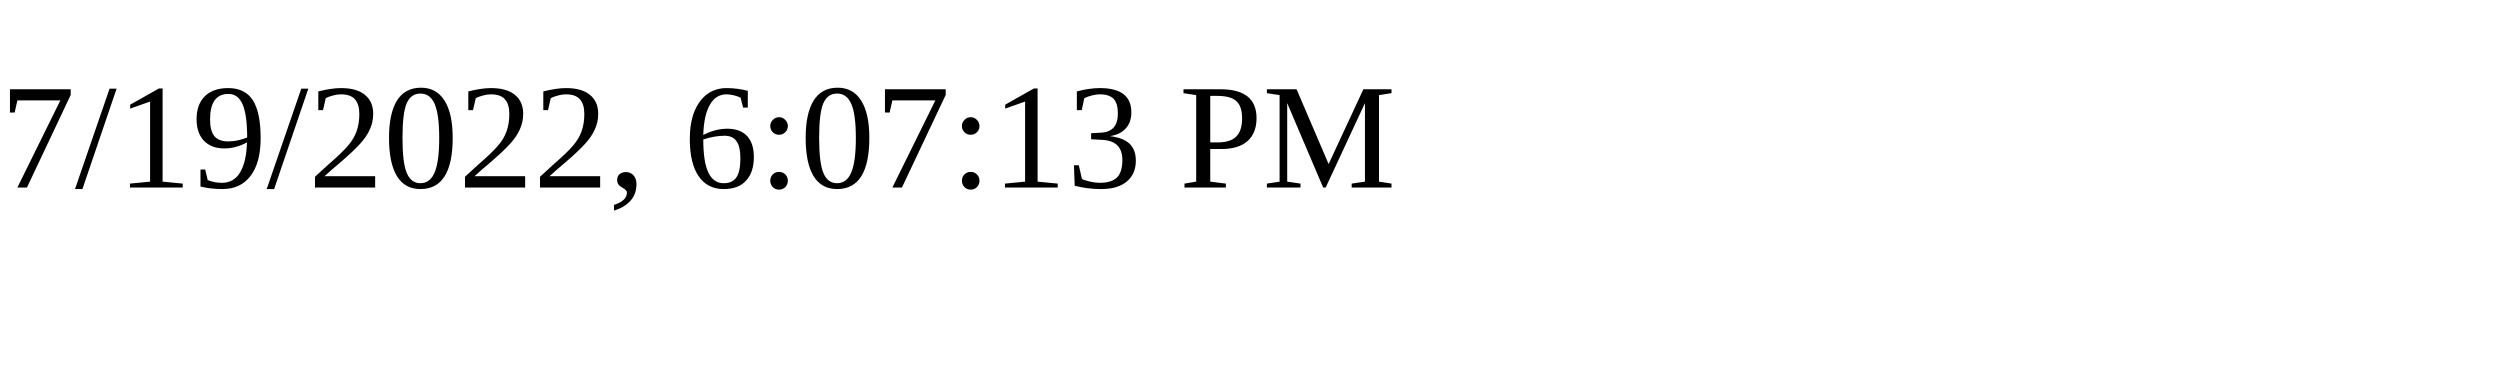
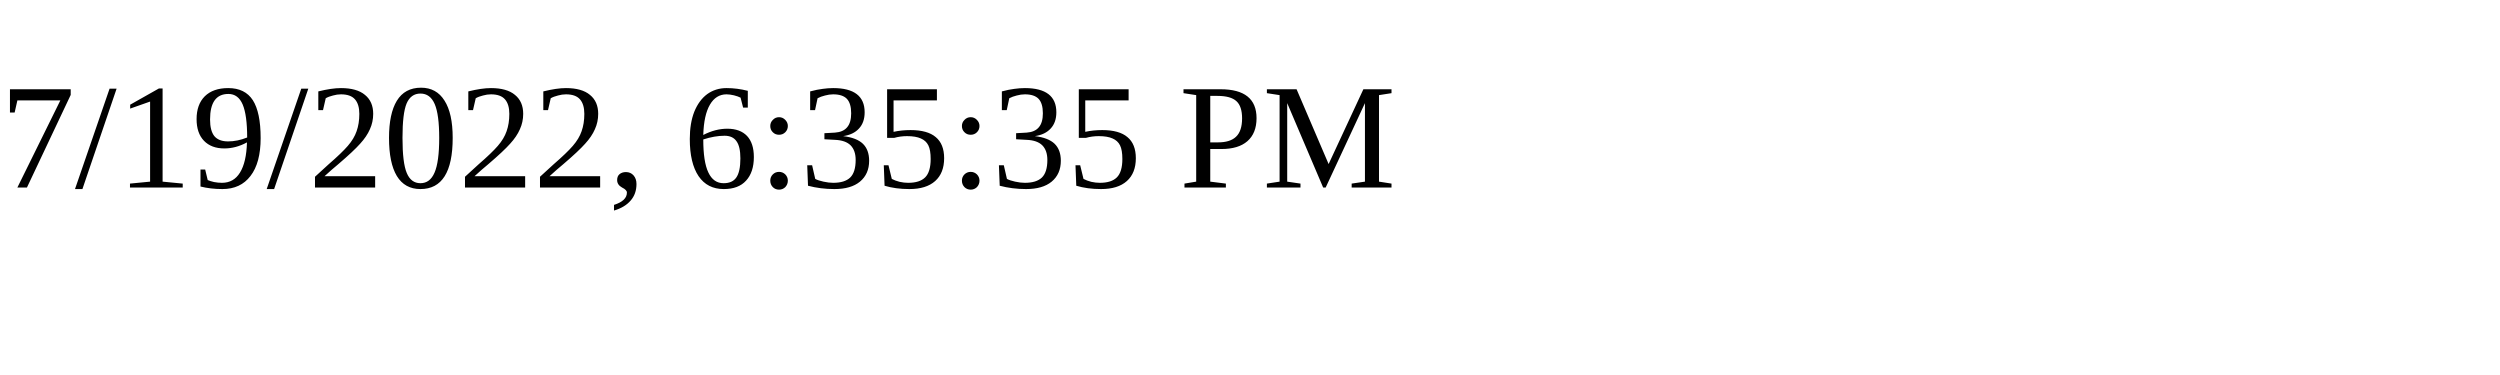
<svg xmlns="http://www.w3.org/2000/svg" height="30" width="200">
-   <text x="0" y="15">7/19/2022, 6:07:13 PM</text>
+   <text x="0" y="15">7/19/2022, 6:35:35 PM</text>
</svg>
